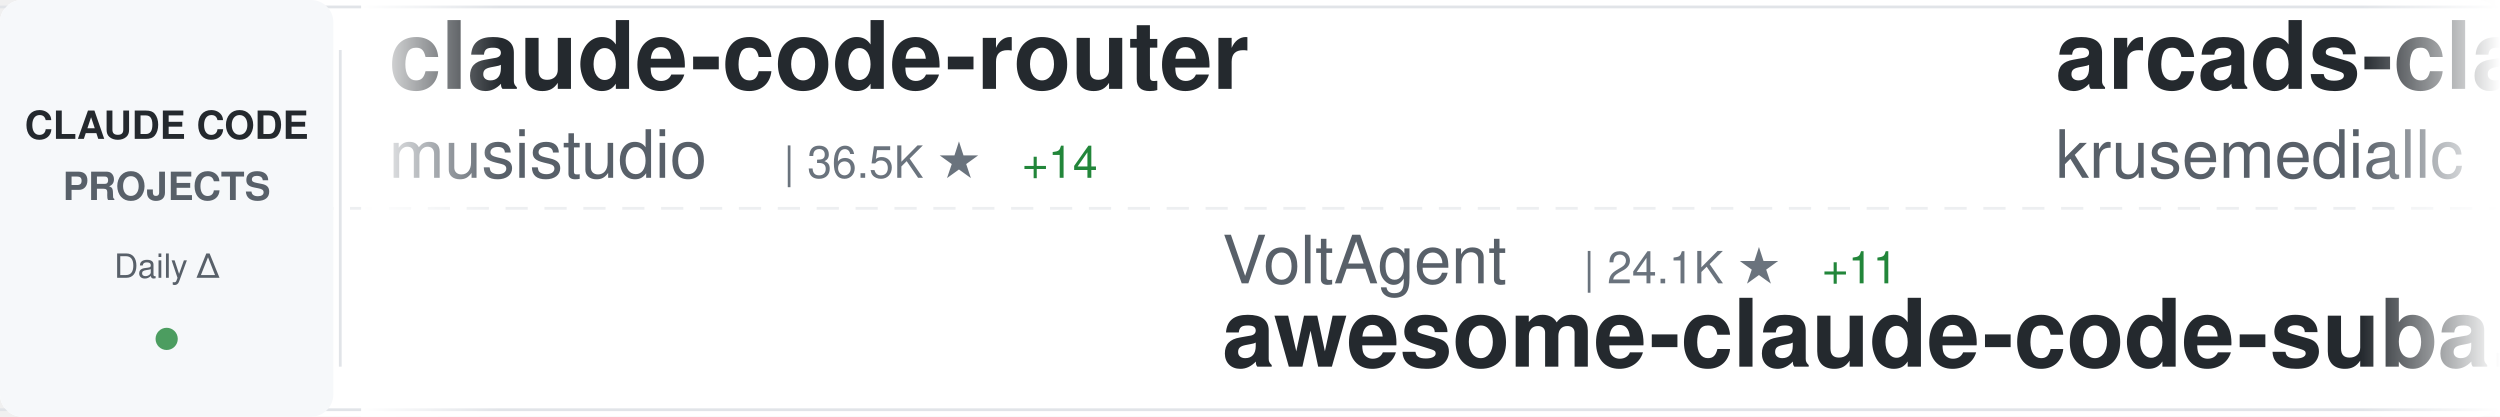
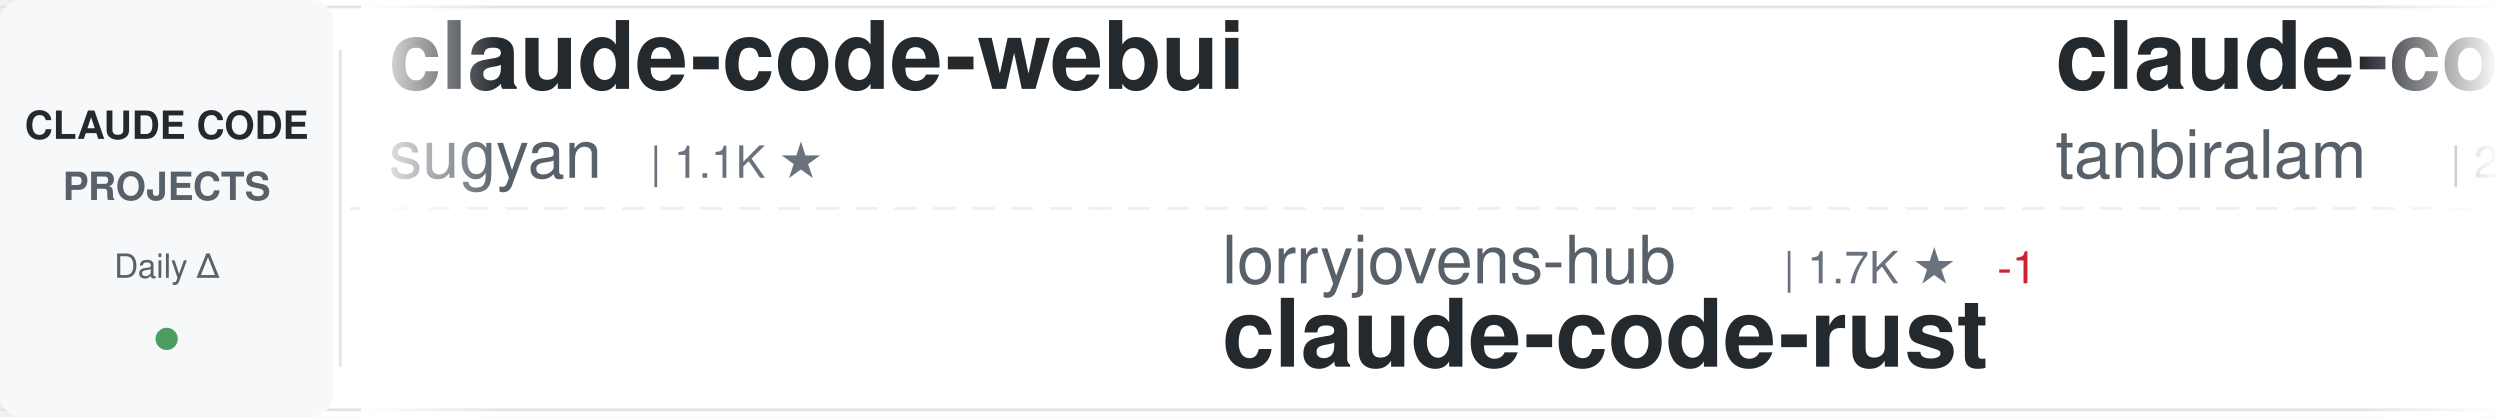
<svg xmlns="http://www.w3.org/2000/svg" width="900" height="150">
  <defs>
    <linearGradient id="awesomeLeftFade" x1="0%" y1="0%" x2="100%" y2="0%">
      <stop offset="0%" style="stop-color:#ffffff;stop-opacity:1" />
      <stop offset="100%" style="stop-color:#ffffff;stop-opacity:0" />
    </linearGradient>
    <linearGradient id="awesomeRightFade" x1="0%" y1="0%" x2="100%" y2="0%">
      <stop offset="0%" style="stop-color:#ffffff;stop-opacity:0" />
      <stop offset="100%" style="stop-color:#ffffff;stop-opacity:1" />
    </linearGradient>
  </defs>
  <rect width="900" height="150" fill="#ffffff" rx="8" />
  <rect x="0" y="2" width="900" height="1" fill="#e1e4e8" />
  <rect x="0" y="147" width="900" height="1" fill="#e1e4e8" />
  <line x1="0" y1="75" x2="900" y2="75" stroke="#e1e4e8" stroke-width="1" stroke-dasharray="8 6" opacity="0.6" />
  <rect x="0" y="0" width="120" height="150" fill="#f6f8fa" rx="8" />
  <text x="60" y="50" font-family="-apple-system, BlinkMacSystemFont, 'Segoe UI', Helvetica, Arial, sans-serif" font-size="14" font-weight="600" fill="#24292e" text-anchor="middle">CLAUDE CODE</text>
  <text x="60" y="72" font-family="-apple-system, BlinkMacSystemFont, 'Segoe UI', Helvetica, Arial, sans-serif" font-size="14" font-weight="600" fill="#586069" text-anchor="middle">PROJECTS</text>
  <text x="60" y="100" font-family="-apple-system, BlinkMacSystemFont, 'Segoe UI', Helvetica, Arial, sans-serif" font-size="12" font-weight="500" fill="#586069" text-anchor="middle">Daily Δ</text>
  <circle cx="60" cy="122" r="4" fill="#22863a" opacity="0.8" />
  <rect x="122" y="18" width="1" height="114" fill="#e1e4e8" />
  <clipPath id="awesomeTickerClip">
    <rect x="130" y="0" width="770" height="150" />
  </clipPath>
  <g clip-path="url(#awesomeTickerClip)">
    <g id="awesomeTickerItems">
      <animateTransform attributeName="transform" attributeType="XML" type="translate" from="0 0" to="-3000 0" dur="54s" repeatCount="indefinite" />
      <g transform="translate(0, 0)">
-         <text x="140" y="32" font-family="-apple-system, BlinkMacSystemFont, 'Segoe UI', Helvetica, Arial, sans-serif" font-size="34" font-weight="600" fill="#24292e">claude-code-router</text>
-         <text x="140" y="64" font-family="-apple-system, BlinkMacSystemFont, 'Segoe UI', Helvetica, Arial, sans-serif" font-size="24" font-weight="400" fill="#586069">musistudio</text>
-         <text x="282" y="64" font-family="-apple-system, BlinkMacSystemFont, 'Segoe UI', Helvetica, Arial, sans-serif" font-size="16" font-weight="500" fill="#6a737d">| 36.5K ★</text>
-         <text x="368" y="64" font-family="-apple-system, BlinkMacSystemFont, 'Segoe UI', Helvetica, Arial, sans-serif" font-size="16" font-weight="500" fill="#22863a"> +14</text>
+         <text x="140" y="32" font-family="-apple-system, BlinkMacSystemFont, 'Segoe UI', Helvetica, Arial, sans-serif" font-size="34" font-weight="600" fill="#24292e">claude-code-webui</text>
+         <text x="140" y="64" font-family="-apple-system, BlinkMacSystemFont, 'Segoe UI', Helvetica, Arial, sans-serif" font-size="24" font-weight="400" fill="#586069">sugyan</text>
+         <text x="234" y="64" font-family="-apple-system, BlinkMacSystemFont, 'Segoe UI', Helvetica, Arial, sans-serif" font-size="16" font-weight="500" fill="#6a737d">| 1.1K ★</text>
      </g>
      <g transform="translate(300, 0)">
-         <text x="140" y="102" font-family="-apple-system, BlinkMacSystemFont, 'Segoe UI', Helvetica, Arial, sans-serif" font-size="24" font-weight="400" fill="#586069">VoltAgent</text>
-         <text x="270" y="102" font-family="-apple-system, BlinkMacSystemFont, 'Segoe UI', Helvetica, Arial, sans-serif" font-size="16" font-weight="500" fill="#6a737d">| 24.1K ★</text>
-         <text x="356" y="102" font-family="-apple-system, BlinkMacSystemFont, 'Segoe UI', Helvetica, Arial, sans-serif" font-size="16" font-weight="500" fill="#22863a"> +11</text>
-         <text x="140" y="132" font-family="-apple-system, BlinkMacSystemFont, 'Segoe UI', Helvetica, Arial, sans-serif" font-size="34" font-weight="600" fill="#24292e">awesome-claude-code-suba...</text>
+         <text x="140" y="102" font-family="-apple-system, BlinkMacSystemFont, 'Segoe UI', Helvetica, Arial, sans-serif" font-size="24" font-weight="400" fill="#586069">lorryjovens-hub</text>
+         <text x="342" y="102" font-family="-apple-system, BlinkMacSystemFont, 'Segoe UI', Helvetica, Arial, sans-serif" font-size="16" font-weight="500" fill="#6a737d">| 1.7K ★</text>
+         <text x="419" y="102" font-family="-apple-system, BlinkMacSystemFont, 'Segoe UI', Helvetica, Arial, sans-serif" font-size="16" font-weight="500" fill="#cb2431"> -1</text>
+         <text x="140" y="132" font-family="-apple-system, BlinkMacSystemFont, 'Segoe UI', Helvetica, Arial, sans-serif" font-size="34" font-weight="600" fill="#24292e">claude-code-rust</text>
      </g>
      <g transform="translate(600, 0)">
-         <text x="140" y="32" font-family="-apple-system, BlinkMacSystemFont, 'Segoe UI', Helvetica, Arial, sans-serif" font-size="34" font-weight="600" fill="#24292e">arcads-claude-code</text>
-         <text x="140" y="64" font-family="-apple-system, BlinkMacSystemFont, 'Segoe UI', Helvetica, Arial, sans-serif" font-size="24" font-weight="400" fill="#586069">krusemediallc</text>
-         <text x="318" y="64" font-family="-apple-system, BlinkMacSystemFont, 'Segoe UI', Helvetica, Arial, sans-serif" font-size="16" font-weight="500" fill="#6a737d">| 1.1K ★</text>
-         <text x="395" y="64" font-family="-apple-system, BlinkMacSystemFont, 'Segoe UI', Helvetica, Arial, sans-serif" font-size="16" font-weight="500" fill="#22863a"> +1</text>
+         <text x="140" y="32" font-family="-apple-system, BlinkMacSystemFont, 'Segoe UI', Helvetica, Arial, sans-serif" font-size="34" font-weight="600" fill="#24292e">claude-code</text>
+         <text x="140" y="64" font-family="-apple-system, BlinkMacSystemFont, 'Segoe UI', Helvetica, Arial, sans-serif" font-size="24" font-weight="400" fill="#586069">tanbiralam</text>
+         <text x="282" y="64" font-family="-apple-system, BlinkMacSystemFont, 'Segoe UI', Helvetica, Arial, sans-serif" font-size="16" font-weight="500" fill="#6a737d">| 2.1K ★</text>
      </g>
      <g transform="translate(900, 0)">
-         <text x="140" y="102" font-family="-apple-system, BlinkMacSystemFont, 'Segoe UI', Helvetica, Arial, sans-serif" font-size="24" font-weight="400" fill="#586069">shareAI-lab</text>
-         <text x="294" y="102" font-family="-apple-system, BlinkMacSystemFont, 'Segoe UI', Helvetica, Arial, sans-serif" font-size="16" font-weight="500" fill="#6a737d">| 73.4K ★</text>
-         <text x="380" y="102" font-family="-apple-system, BlinkMacSystemFont, 'Segoe UI', Helvetica, Arial, sans-serif" font-size="16" font-weight="500" fill="#22863a"> +23</text>
-         <text x="140" y="132" font-family="-apple-system, BlinkMacSystemFont, 'Segoe UI', Helvetica, Arial, sans-serif" font-size="34" font-weight="600" fill="#24292e">learn-claude-code</text>
+         <text x="140" y="102" font-family="-apple-system, BlinkMacSystemFont, 'Segoe UI', Helvetica, Arial, sans-serif" font-size="24" font-weight="400" fill="#586069">ChinaSiro</text>
+         <text x="270" y="102" font-family="-apple-system, BlinkMacSystemFont, 'Segoe UI', Helvetica, Arial, sans-serif" font-size="16" font-weight="500" fill="#6a737d">| 9.6K ★</text>
+         <text x="140" y="132" font-family="-apple-system, BlinkMacSystemFont, 'Segoe UI', Helvetica, Arial, sans-serif" font-size="34" font-weight="600" fill="#24292e">claude-code-sourcemap</text>
      </g>
      <g transform="translate(1200, 0)">
-         <text x="140" y="32" font-family="-apple-system, BlinkMacSystemFont, 'Segoe UI', Helvetica, Arial, sans-serif" font-size="34" font-weight="600" fill="#24292e">claude-code-analysis</text>
-         <text x="140" y="64" font-family="-apple-system, BlinkMacSystemFont, 'Segoe UI', Helvetica, Arial, sans-serif" font-size="24" font-weight="400" fill="#586069">liuup</text>
-         <text x="222" y="64" font-family="-apple-system, BlinkMacSystemFont, 'Segoe UI', Helvetica, Arial, sans-serif" font-size="16" font-weight="500" fill="#6a737d">| 3.7K ★</text>
-         <text x="299" y="64" font-family="-apple-system, BlinkMacSystemFont, 'Segoe UI', Helvetica, Arial, sans-serif" font-size="16" font-weight="500" fill="#22863a"> +1</text>
+         <text x="140" y="32" font-family="-apple-system, BlinkMacSystemFont, 'Segoe UI', Helvetica, Arial, sans-serif" font-size="34" font-weight="600" fill="#24292e">Claude-Code</text>
+         <text x="140" y="64" font-family="-apple-system, BlinkMacSystemFont, 'Segoe UI', Helvetica, Arial, sans-serif" font-size="24" font-weight="400" fill="#586069">pengchengneo</text>
+         <text x="306" y="64" font-family="-apple-system, BlinkMacSystemFont, 'Segoe UI', Helvetica, Arial, sans-serif" font-size="16" font-weight="500" fill="#6a737d">| 1.7K ★</text>
      </g>
      <g transform="translate(1500, 0)">
-         <text x="140" y="102" font-family="-apple-system, BlinkMacSystemFont, 'Segoe UI', Helvetica, Arial, sans-serif" font-size="24" font-weight="400" fill="#586069">isboyjc</text>
-         <text x="246" y="102" font-family="-apple-system, BlinkMacSystemFont, 'Segoe UI', Helvetica, Arial, sans-serif" font-size="16" font-weight="500" fill="#6a737d">| 161 ★</text>
-         <text x="140" y="132" font-family="-apple-system, BlinkMacSystemFont, 'Segoe UI', Helvetica, Arial, sans-serif" font-size="34" font-weight="600" fill="#24292e">claude-code</text>
+         <text x="140" y="102" font-family="-apple-system, BlinkMacSystemFont, 'Segoe UI', Helvetica, Arial, sans-serif" font-size="24" font-weight="400" fill="#586069">anthropics</text>
+         <text x="282" y="102" font-family="-apple-system, BlinkMacSystemFont, 'Segoe UI', Helvetica, Arial, sans-serif" font-size="16" font-weight="500" fill="#6a737d">| 939 ★</text>
+         <text x="140" y="132" font-family="-apple-system, BlinkMacSystemFont, 'Segoe UI', Helvetica, Arial, sans-serif" font-size="34" font-weight="600" fill="#24292e">claude-code-base-action</text>
      </g>
      <g transform="translate(1800, 0)">
-         <text x="140" y="32" font-family="-apple-system, BlinkMacSystemFont, 'Segoe UI', Helvetica, Arial, sans-serif" font-size="34" font-weight="600" fill="#24292e">claude-coder</text>
-         <text x="140" y="64" font-family="-apple-system, BlinkMacSystemFont, 'Segoe UI', Helvetica, Arial, sans-serif" font-size="24" font-weight="400" fill="#586069">kodu-ai</text>
-         <text x="246" y="64" font-family="-apple-system, BlinkMacSystemFont, 'Segoe UI', Helvetica, Arial, sans-serif" font-size="16" font-weight="500" fill="#6a737d">| 5.2K ★</text>
+         <text x="140" y="32" font-family="-apple-system, BlinkMacSystemFont, 'Segoe UI', Helvetica, Arial, sans-serif" font-size="34" font-weight="600" fill="#24292e">claude-code</text>
+         <text x="140" y="64" font-family="-apple-system, BlinkMacSystemFont, 'Segoe UI', Helvetica, Arial, sans-serif" font-size="24" font-weight="400" fill="#586069">RishabhK103</text>
+         <text x="294" y="64" font-family="-apple-system, BlinkMacSystemFont, 'Segoe UI', Helvetica, Arial, sans-serif" font-size="16" font-weight="500" fill="#6a737d">| 106 ★</text>
      </g>
      <g transform="translate(2100, 0)">
-         <text x="140" y="102" font-family="-apple-system, BlinkMacSystemFont, 'Segoe UI', Helvetica, Arial, sans-serif" font-size="24" font-weight="400" fill="#586069">OrcaWhisper</text>
-         <text x="294" y="102" font-family="-apple-system, BlinkMacSystemFont, 'Segoe UI', Helvetica, Arial, sans-serif" font-size="16" font-weight="500" fill="#6a737d">| 87 ★</text>
-         <text x="140" y="132" font-family="-apple-system, BlinkMacSystemFont, 'Segoe UI', Helvetica, Arial, sans-serif" font-size="34" font-weight="600" fill="#24292e">Claude-Code</text>
+         <text x="140" y="102" font-family="-apple-system, BlinkMacSystemFont, 'Segoe UI', Helvetica, Arial, sans-serif" font-size="24" font-weight="400" fill="#586069">Pimzino</text>
+         <text x="246" y="102" font-family="-apple-system, BlinkMacSystemFont, 'Segoe UI', Helvetica, Arial, sans-serif" font-size="16" font-weight="500" fill="#6a737d">| 3.8K ★</text>
+         <text x="140" y="132" font-family="-apple-system, BlinkMacSystemFont, 'Segoe UI', Helvetica, Arial, sans-serif" font-size="34" font-weight="600" fill="#24292e">claude-code-spec-workflo...</text>
      </g>
      <g transform="translate(2400, 0)">
-         <text x="140" y="32" font-family="-apple-system, BlinkMacSystemFont, 'Segoe UI', Helvetica, Arial, sans-serif" font-size="34" font-weight="600" fill="#24292e">Claude-Code-Source-Study</text>
-         <text x="140" y="64" font-family="-apple-system, BlinkMacSystemFont, 'Segoe UI', Helvetica, Arial, sans-serif" font-size="24" font-weight="400" fill="#586069">luyao618</text>
-         <text x="258" y="64" font-family="-apple-system, BlinkMacSystemFont, 'Segoe UI', Helvetica, Arial, sans-serif" font-size="16" font-weight="500" fill="#6a737d">| 1.6K ★</text>
+         <text x="140" y="32" font-family="-apple-system, BlinkMacSystemFont, 'Segoe UI', Helvetica, Arial, sans-serif" font-size="34" font-weight="600" fill="#24292e">edmunds-claude-code</text>
+         <text x="140" y="64" font-family="-apple-system, BlinkMacSystemFont, 'Segoe UI', Helvetica, Arial, sans-serif" font-size="24" font-weight="400" fill="#586069">edmund-io</text>
+         <text x="270" y="64" font-family="-apple-system, BlinkMacSystemFont, 'Segoe UI', Helvetica, Arial, sans-serif" font-size="16" font-weight="500" fill="#6a737d">| 1.5K ★</text>
      </g>
      <g transform="translate(2700, 0)">
-         <text x="140" y="102" font-family="-apple-system, BlinkMacSystemFont, 'Segoe UI', Helvetica, Arial, sans-serif" font-size="24" font-weight="400" fill="#586069">Piebald-AI</text>
-         <text x="282" y="102" font-family="-apple-system, BlinkMacSystemFont, 'Segoe UI', Helvetica, Arial, sans-serif" font-size="16" font-weight="500" fill="#6a737d">| 12.2K ★</text>
-         <text x="368" y="102" font-family="-apple-system, BlinkMacSystemFont, 'Segoe UI', Helvetica, Arial, sans-serif" font-size="16" font-weight="500" fill="#22863a"> +1</text>
-         <text x="140" y="132" font-family="-apple-system, BlinkMacSystemFont, 'Segoe UI', Helvetica, Arial, sans-serif" font-size="34" font-weight="600" fill="#24292e">claude-code-system-promp...</text>
+         <text x="140" y="102" font-family="-apple-system, BlinkMacSystemFont, 'Segoe UI', Helvetica, Arial, sans-serif" font-size="24" font-weight="400" fill="#586069">feiskyer</text>
+         <text x="258" y="102" font-family="-apple-system, BlinkMacSystemFont, 'Segoe UI', Helvetica, Arial, sans-serif" font-size="16" font-weight="500" fill="#6a737d">| 1.6K ★</text>
+         <text x="335" y="102" font-family="-apple-system, BlinkMacSystemFont, 'Segoe UI', Helvetica, Arial, sans-serif" font-size="16" font-weight="500" fill="#cb2431"> -1</text>
+         <text x="140" y="132" font-family="-apple-system, BlinkMacSystemFont, 'Segoe UI', Helvetica, Arial, sans-serif" font-size="34" font-weight="600" fill="#24292e">claude-code-settings</text>
      </g>
      <g transform="translate(3000, 0)">
-         <text x="140" y="32" font-family="-apple-system, BlinkMacSystemFont, 'Segoe UI', Helvetica, Arial, sans-serif" font-size="34" font-weight="600" fill="#24292e">claude-code-router</text>
-         <text x="140" y="64" font-family="-apple-system, BlinkMacSystemFont, 'Segoe UI', Helvetica, Arial, sans-serif" font-size="24" font-weight="400" fill="#586069">musistudio</text>
-         <text x="282" y="64" font-family="-apple-system, BlinkMacSystemFont, 'Segoe UI', Helvetica, Arial, sans-serif" font-size="16" font-weight="500" fill="#6a737d">| 36.5K ★</text>
-         <text x="368" y="64" font-family="-apple-system, BlinkMacSystemFont, 'Segoe UI', Helvetica, Arial, sans-serif" font-size="16" font-weight="500" fill="#22863a"> +14</text>
+         <text x="140" y="32" font-family="-apple-system, BlinkMacSystemFont, 'Segoe UI', Helvetica, Arial, sans-serif" font-size="34" font-weight="600" fill="#24292e">claude-code-webui</text>
+         <text x="140" y="64" font-family="-apple-system, BlinkMacSystemFont, 'Segoe UI', Helvetica, Arial, sans-serif" font-size="24" font-weight="400" fill="#586069">sugyan</text>
+         <text x="234" y="64" font-family="-apple-system, BlinkMacSystemFont, 'Segoe UI', Helvetica, Arial, sans-serif" font-size="16" font-weight="500" fill="#6a737d">| 1.1K ★</text>
      </g>
      <g transform="translate(3300, 0)">
-         <text x="140" y="102" font-family="-apple-system, BlinkMacSystemFont, 'Segoe UI', Helvetica, Arial, sans-serif" font-size="24" font-weight="400" fill="#586069">VoltAgent</text>
-         <text x="270" y="102" font-family="-apple-system, BlinkMacSystemFont, 'Segoe UI', Helvetica, Arial, sans-serif" font-size="16" font-weight="500" fill="#6a737d">| 24.1K ★</text>
-         <text x="356" y="102" font-family="-apple-system, BlinkMacSystemFont, 'Segoe UI', Helvetica, Arial, sans-serif" font-size="16" font-weight="500" fill="#22863a"> +11</text>
-         <text x="140" y="132" font-family="-apple-system, BlinkMacSystemFont, 'Segoe UI', Helvetica, Arial, sans-serif" font-size="34" font-weight="600" fill="#24292e">awesome-claude-code-suba...</text>
+         <text x="140" y="102" font-family="-apple-system, BlinkMacSystemFont, 'Segoe UI', Helvetica, Arial, sans-serif" font-size="24" font-weight="400" fill="#586069">lorryjovens-hub</text>
+         <text x="342" y="102" font-family="-apple-system, BlinkMacSystemFont, 'Segoe UI', Helvetica, Arial, sans-serif" font-size="16" font-weight="500" fill="#6a737d">| 1.7K ★</text>
+         <text x="419" y="102" font-family="-apple-system, BlinkMacSystemFont, 'Segoe UI', Helvetica, Arial, sans-serif" font-size="16" font-weight="500" fill="#cb2431"> -1</text>
+         <text x="140" y="132" font-family="-apple-system, BlinkMacSystemFont, 'Segoe UI', Helvetica, Arial, sans-serif" font-size="34" font-weight="600" fill="#24292e">claude-code-rust</text>
      </g>
      <g transform="translate(3600, 0)">
-         <text x="140" y="32" font-family="-apple-system, BlinkMacSystemFont, 'Segoe UI', Helvetica, Arial, sans-serif" font-size="34" font-weight="600" fill="#24292e">arcads-claude-code</text>
-         <text x="140" y="64" font-family="-apple-system, BlinkMacSystemFont, 'Segoe UI', Helvetica, Arial, sans-serif" font-size="24" font-weight="400" fill="#586069">krusemediallc</text>
-         <text x="318" y="64" font-family="-apple-system, BlinkMacSystemFont, 'Segoe UI', Helvetica, Arial, sans-serif" font-size="16" font-weight="500" fill="#6a737d">| 1.1K ★</text>
-         <text x="395" y="64" font-family="-apple-system, BlinkMacSystemFont, 'Segoe UI', Helvetica, Arial, sans-serif" font-size="16" font-weight="500" fill="#22863a"> +1</text>
+         <text x="140" y="32" font-family="-apple-system, BlinkMacSystemFont, 'Segoe UI', Helvetica, Arial, sans-serif" font-size="34" font-weight="600" fill="#24292e">claude-code</text>
+         <text x="140" y="64" font-family="-apple-system, BlinkMacSystemFont, 'Segoe UI', Helvetica, Arial, sans-serif" font-size="24" font-weight="400" fill="#586069">tanbiralam</text>
+         <text x="282" y="64" font-family="-apple-system, BlinkMacSystemFont, 'Segoe UI', Helvetica, Arial, sans-serif" font-size="16" font-weight="500" fill="#6a737d">| 2.1K ★</text>
      </g>
      <g transform="translate(3900, 0)">
-         <text x="140" y="102" font-family="-apple-system, BlinkMacSystemFont, 'Segoe UI', Helvetica, Arial, sans-serif" font-size="24" font-weight="400" fill="#586069">shareAI-lab</text>
-         <text x="294" y="102" font-family="-apple-system, BlinkMacSystemFont, 'Segoe UI', Helvetica, Arial, sans-serif" font-size="16" font-weight="500" fill="#6a737d">| 73.4K ★</text>
-         <text x="380" y="102" font-family="-apple-system, BlinkMacSystemFont, 'Segoe UI', Helvetica, Arial, sans-serif" font-size="16" font-weight="500" fill="#22863a"> +23</text>
-         <text x="140" y="132" font-family="-apple-system, BlinkMacSystemFont, 'Segoe UI', Helvetica, Arial, sans-serif" font-size="34" font-weight="600" fill="#24292e">learn-claude-code</text>
+         <text x="140" y="102" font-family="-apple-system, BlinkMacSystemFont, 'Segoe UI', Helvetica, Arial, sans-serif" font-size="24" font-weight="400" fill="#586069">ChinaSiro</text>
+         <text x="270" y="102" font-family="-apple-system, BlinkMacSystemFont, 'Segoe UI', Helvetica, Arial, sans-serif" font-size="16" font-weight="500" fill="#6a737d">| 9.6K ★</text>
+         <text x="140" y="132" font-family="-apple-system, BlinkMacSystemFont, 'Segoe UI', Helvetica, Arial, sans-serif" font-size="34" font-weight="600" fill="#24292e">claude-code-sourcemap</text>
      </g>
    </g>
  </g>
  <rect x="130" y="0" width="50" height="150" fill="url(#awesomeLeftFade)" />
  <rect x="850" y="0" width="50" height="150" fill="url(#awesomeRightFade)" />
</svg>
